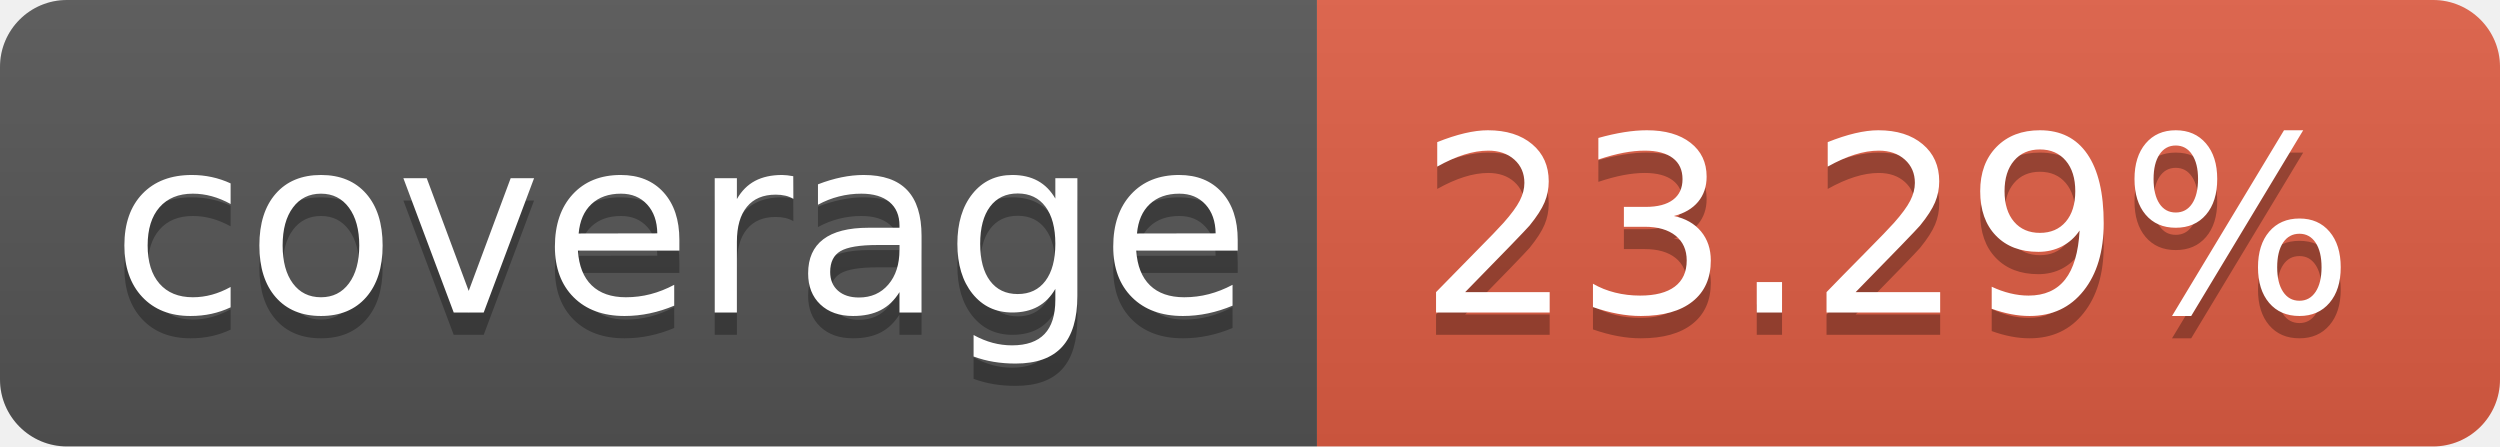
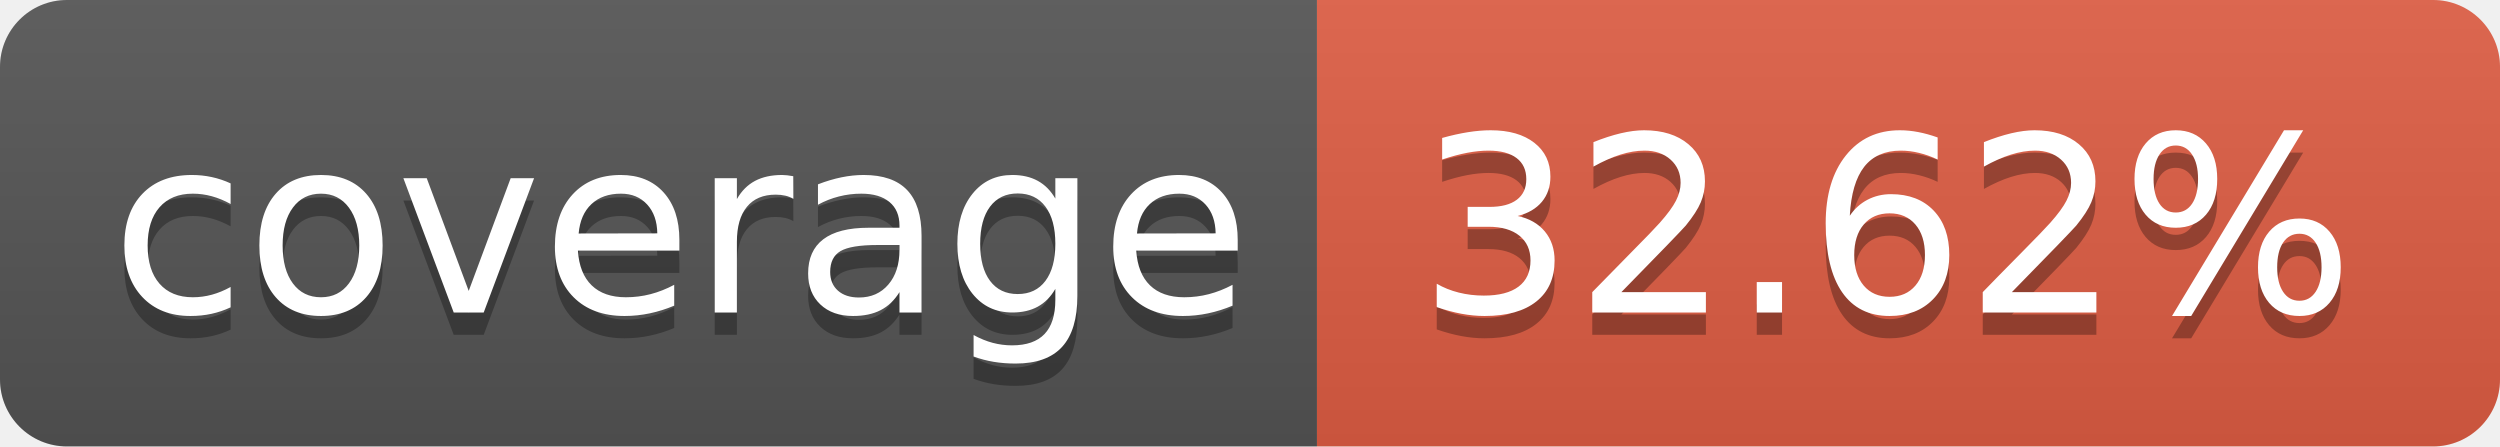
<svg xmlns="http://www.w3.org/2000/svg" width="112" height="20">
  <linearGradient id="b" x2="0" y2="100%">
    <stop offset="0" stop-color="#bbb" stop-opacity=".1" />
    <stop offset="1" stop-opacity=".1" />
  </linearGradient>
  <clipPath id="a">
    <rect width="112" height="20" rx="3" fill="#fff" />
  </clipPath>
  <g clip-path="url(#a)">
    <path fill="#555" d="M0 0h59v20H0z" />
    <path fill="#e05d44" d="M59 0h53v20H59z" />
    <path fill="url(#b)" d="M0 0h112v20H0z" />
  </g>
  <g fill="#fff" text-anchor="middle" font-family="DejaVu Sans,Verdana,Geneva,sans-serif" font-size="110">
    <text x="305" y="150" fill="#010101" fill-opacity=".3" transform="scale(.1)" textLength="490">coverage</text>
    <text x="305" y="140" transform="scale(.1)" textLength="490">coverage</text>
-     <text x="845" y="150" fill="#010101" fill-opacity=".3" transform="scale(.1)" textLength="430">23.29%</text>
-     <text x="845" y="140" transform="scale(.1)" textLength="430">23.29%</text>
+     <text x="845" y="150" fill="#010101" fill-opacity=".3" transform="scale(.1)" textLength="430">32.62%</text>
+     <text x="845" y="140" transform="scale(.1)" textLength="430">32.62%</text>
  </g>
</svg>
